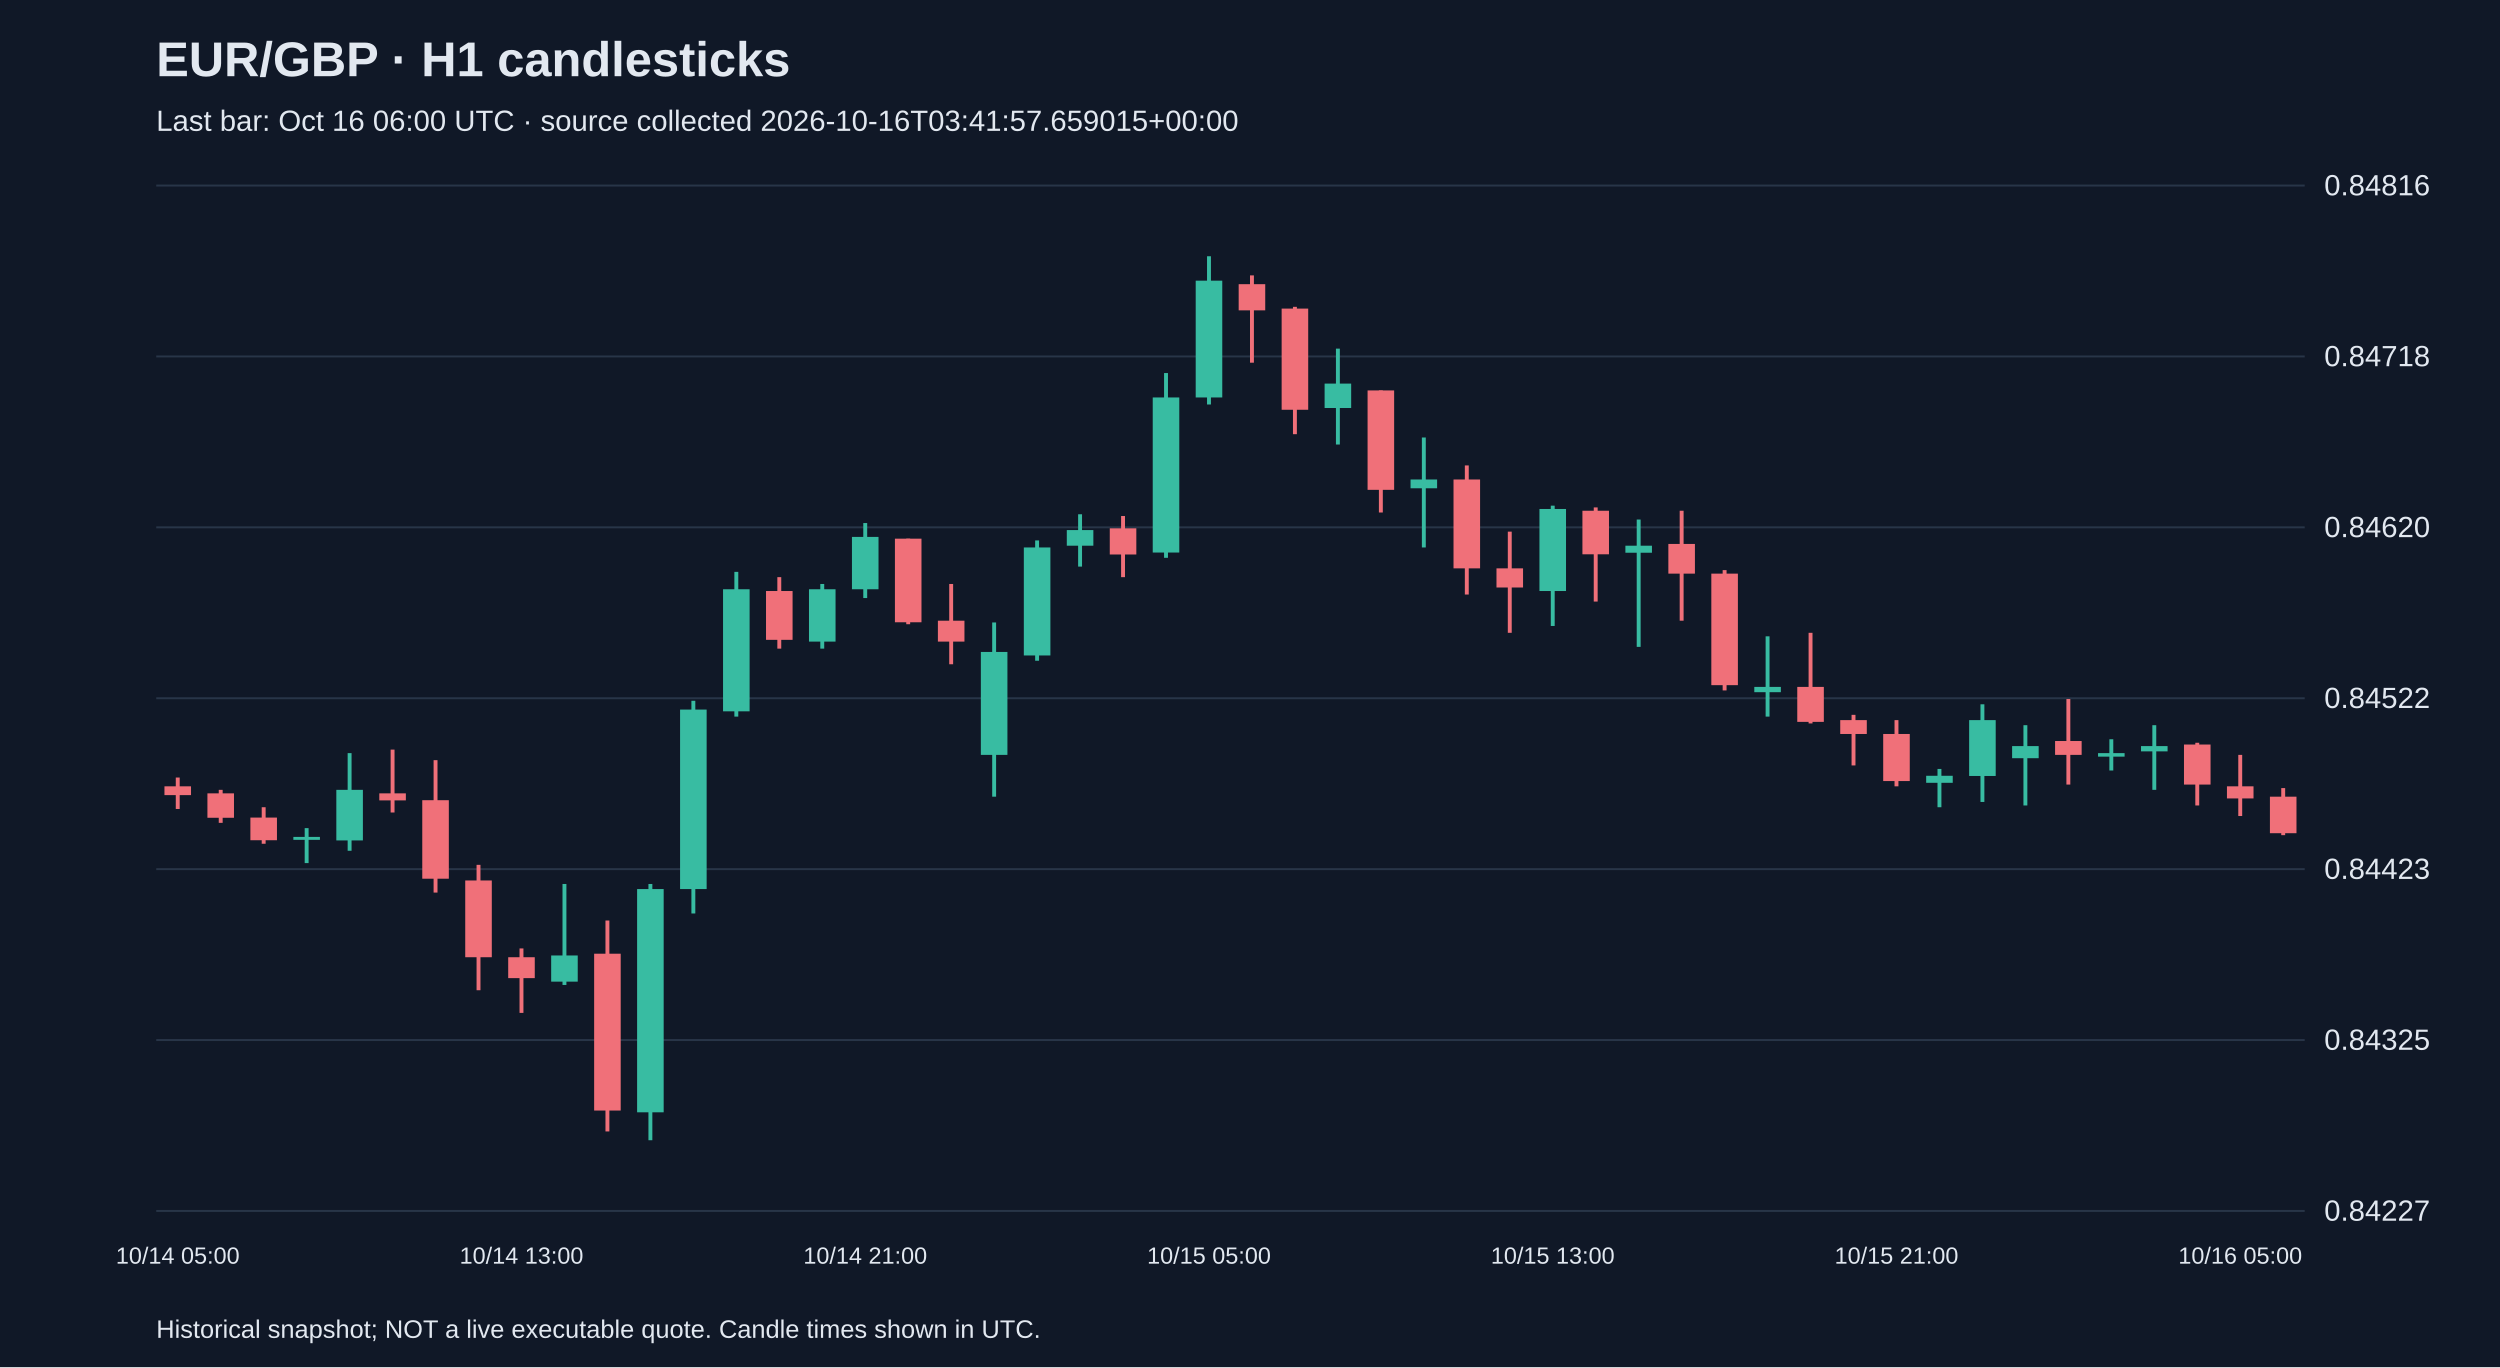
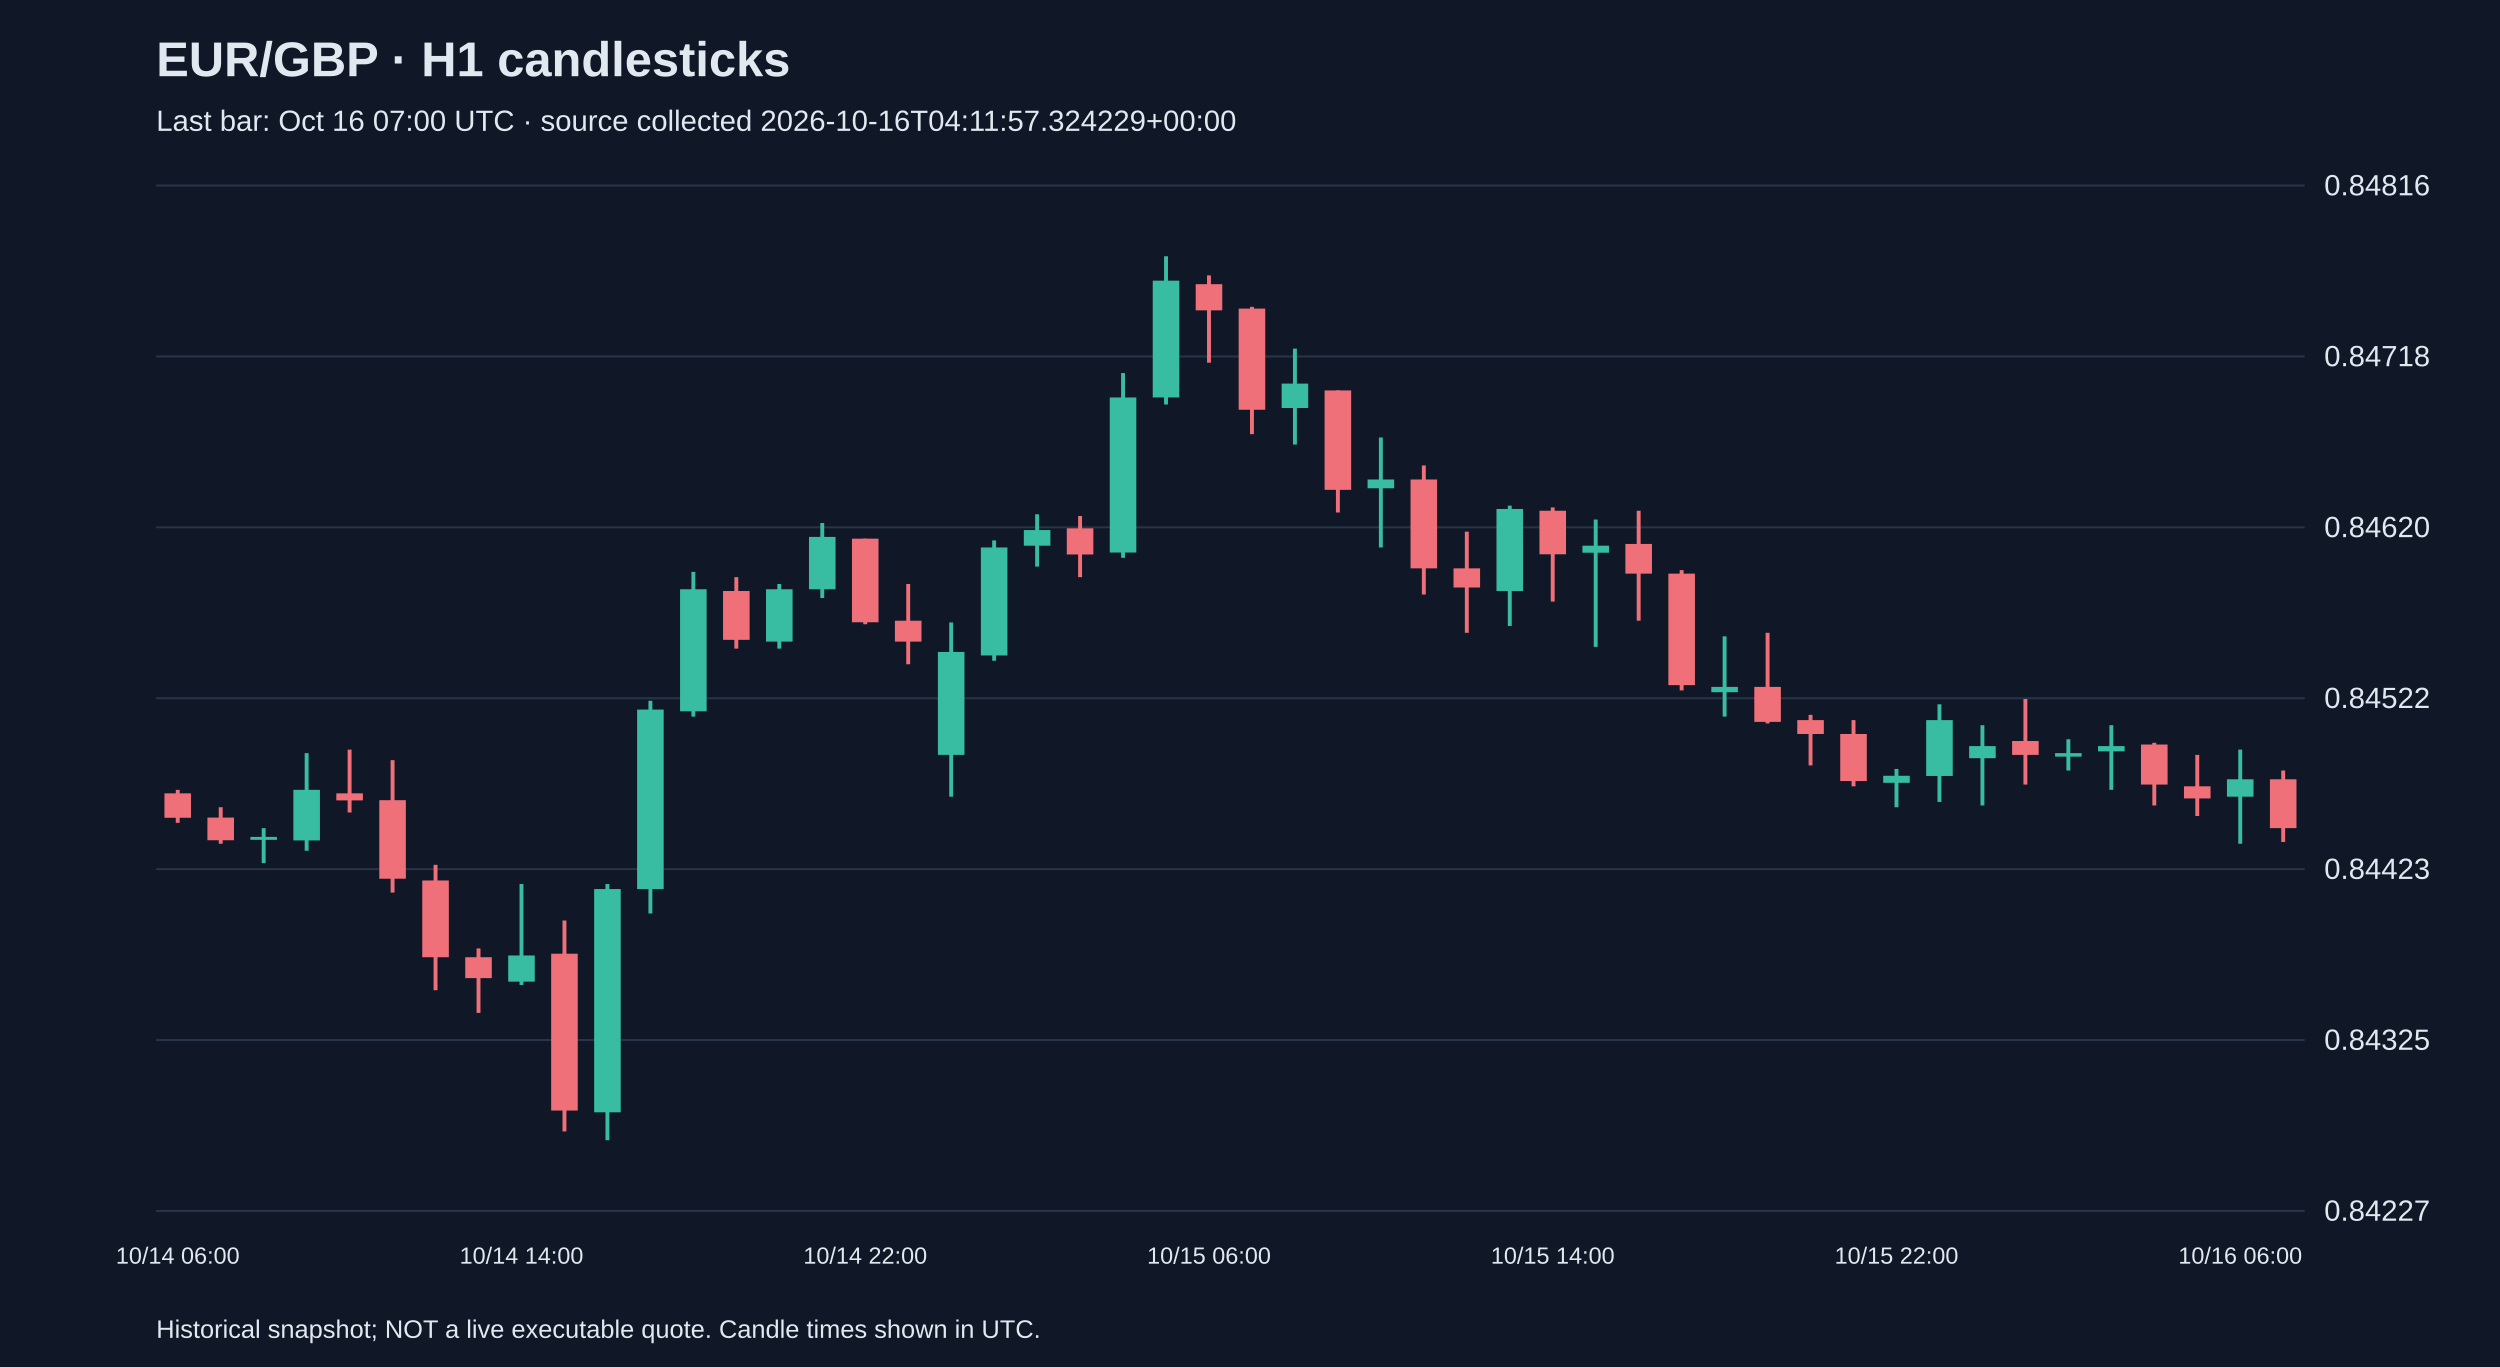
<svg xmlns="http://www.w3.org/2000/svg" viewBox="0 0 1280 700">
  <rect width="100%" height="100%" fill="#101827" />
  <style>text{font-family:Arial,sans-serif;fill:#e2e8f0}</style>
  <text x="80" y="39" font-size="25" font-weight="bold">EUR/GBP · H1 candlesticks</text>
-   <text x="80" y="67" font-size="15" fill="#a6b1c5">Last bar: Oct 16 06:00 UTC · source collected 2026-10-16T03:41:57.659015+00:00</text>
+   <text x="80" y="67" font-size="15" fill="#a6b1c5">Last bar: Oct 16 07:00 UTC · source collected 2026-10-16T04:11:57.324229+00:00</text>
  <line x1="80" y1="620.0" x2="1180" y2="620.0" stroke="#283548" />
  <text x="1190" y="625.0" font-size="15">0.84227</text>
  <line x1="80" y1="532.5" x2="1180" y2="532.5" stroke="#283548" />
  <text x="1190" y="537.5" font-size="15">0.84325</text>
  <line x1="80" y1="445.0" x2="1180" y2="445.0" stroke="#283548" />
  <text x="1190" y="450.0" font-size="15">0.84423</text>
  <line x1="80" y1="357.5" x2="1180" y2="357.5" stroke="#283548" />
  <text x="1190" y="362.5" font-size="15">0.84522</text>
  <line x1="80" y1="270.0" x2="1180" y2="270.0" stroke="#283548" />
  <text x="1190" y="275.0" font-size="15">0.84620</text>
  <line x1="80" y1="182.5" x2="1180" y2="182.5" stroke="#283548" />
  <text x="1190" y="187.5" font-size="15">0.84718</text>
  <line x1="80" y1="95.0" x2="1180" y2="95.0" stroke="#283548" />
  <text x="1190" y="100.0" font-size="15">0.84816</text>
-   <line x1="91.0" y1="398.1" x2="91.0" y2="414.2" stroke="#f07079" stroke-width="2" />
-   <rect x="84.2" y="402.6" width="13.6" height="4.5" fill="#f07079" />
-   <text x="91.0" y="647" text-anchor="middle" font-size="12">10/14 05:00</text>
-   <line x1="113.0" y1="404.4" x2="113.0" y2="421.3" stroke="#f07079" stroke-width="2" />
-   <rect x="106.2" y="406.2" width="13.6" height="12.5" fill="#f07079" />
-   <line x1="135.0" y1="413.3" x2="135.0" y2="432.0" stroke="#f07079" stroke-width="2" />
-   <rect x="128.2" y="418.6" width="13.6" height="11.6" fill="#f07079" />
-   <line x1="157.0" y1="424.0" x2="157.0" y2="441.9" stroke="#38bca2" stroke-width="2" />
-   <rect x="150.2" y="428.5" width="13.6" height="1.5" fill="#38bca2" />
-   <line x1="179.0" y1="385.6" x2="179.0" y2="435.6" stroke="#38bca2" stroke-width="2" />
-   <rect x="172.2" y="404.4" width="13.6" height="25.9" fill="#38bca2" />
-   <line x1="201.0" y1="383.8" x2="201.0" y2="416.0" stroke="#f07079" stroke-width="2" />
-   <rect x="194.2" y="406.2" width="13.6" height="3.6" fill="#f07079" />
-   <line x1="223.0" y1="389.2" x2="223.0" y2="457.0" stroke="#f07079" stroke-width="2" />
-   <rect x="216.2" y="409.7" width="13.6" height="40.2" fill="#f07079" />
-   <line x1="245.0" y1="442.8" x2="245.0" y2="507.0" stroke="#f07079" stroke-width="2" />
-   <rect x="238.2" y="450.8" width="13.6" height="39.3" fill="#f07079" />
-   <line x1="267.0" y1="485.6" x2="267.0" y2="518.6" stroke="#f07079" stroke-width="2" />
-   <rect x="260.2" y="490.1" width="13.6" height="10.7" fill="#f07079" />
-   <text x="267.0" y="647" text-anchor="middle" font-size="12">10/14 13:00</text>
-   <line x1="289.0" y1="452.6" x2="289.0" y2="504.3" stroke="#38bca2" stroke-width="2" />
-   <rect x="282.2" y="489.2" width="13.6" height="13.4" fill="#38bca2" />
-   <line x1="311.0" y1="471.3" x2="311.0" y2="579.3" stroke="#f07079" stroke-width="2" />
-   <rect x="304.2" y="488.3" width="13.6" height="80.3" fill="#f07079" />
-   <line x1="333.0" y1="452.6" x2="333.0" y2="583.8" stroke="#38bca2" stroke-width="2" />
-   <rect x="326.2" y="455.2" width="13.6" height="114.3" fill="#38bca2" />
-   <line x1="355.0" y1="358.8" x2="355.0" y2="467.7" stroke="#38bca2" stroke-width="2" />
-   <rect x="348.2" y="363.3" width="13.6" height="91.9" fill="#38bca2" />
-   <line x1="377.0" y1="292.8" x2="377.0" y2="366.9" stroke="#38bca2" stroke-width="2" />
-   <rect x="370.2" y="301.7" width="13.6" height="62.5" fill="#38bca2" />
-   <line x1="399.0" y1="295.5" x2="399.0" y2="332.1" stroke="#f07079" stroke-width="2" />
-   <rect x="392.2" y="302.6" width="13.6" height="25.0" fill="#f07079" />
-   <line x1="421.0" y1="299.0" x2="421.0" y2="332.1" stroke="#38bca2" stroke-width="2" />
-   <rect x="414.2" y="301.7" width="13.6" height="26.8" fill="#38bca2" />
-   <line x1="443.0" y1="267.8" x2="443.0" y2="306.2" stroke="#38bca2" stroke-width="2" />
-   <rect x="436.2" y="274.9" width="13.6" height="26.8" fill="#38bca2" />
-   <text x="443.0" y="647" text-anchor="middle" font-size="12">10/14 21:00</text>
-   <line x1="465.0" y1="275.8" x2="465.0" y2="319.6" stroke="#f07079" stroke-width="2" />
-   <rect x="458.2" y="275.8" width="13.6" height="42.8" fill="#f07079" />
-   <line x1="487.0" y1="299.0" x2="487.0" y2="340.1" stroke="#f07079" stroke-width="2" />
-   <rect x="480.2" y="317.8" width="13.6" height="10.7" fill="#f07079" />
-   <line x1="509.0" y1="318.7" x2="509.0" y2="407.9" stroke="#38bca2" stroke-width="2" />
-   <rect x="502.2" y="333.8" width="13.6" height="52.7" fill="#38bca2" />
-   <line x1="531.0" y1="276.7" x2="531.0" y2="338.3" stroke="#38bca2" stroke-width="2" />
-   <rect x="524.2" y="280.3" width="13.6" height="55.3" fill="#38bca2" />
-   <line x1="553.0" y1="263.3" x2="553.0" y2="290.1" stroke="#38bca2" stroke-width="2" />
-   <rect x="546.2" y="271.4" width="13.6" height="8.0" fill="#38bca2" />
-   <line x1="575.0" y1="264.2" x2="575.0" y2="295.5" stroke="#f07079" stroke-width="2" />
-   <rect x="568.2" y="270.5" width="13.6" height="13.4" fill="#f07079" />
-   <line x1="597.0" y1="191.0" x2="597.0" y2="285.6" stroke="#38bca2" stroke-width="2" />
-   <rect x="590.2" y="203.5" width="13.6" height="79.4" fill="#38bca2" />
-   <line x1="619.0" y1="131.2" x2="619.0" y2="207.1" stroke="#38bca2" stroke-width="2" />
-   <rect x="612.2" y="143.7" width="13.6" height="59.8" fill="#38bca2" />
-   <text x="619.0" y="647" text-anchor="middle" font-size="12">10/15 05:00</text>
-   <line x1="641.0" y1="141.0" x2="641.0" y2="185.7" stroke="#f07079" stroke-width="2" />
-   <rect x="634.2" y="145.5" width="13.6" height="13.4" fill="#f07079" />
-   <line x1="663.0" y1="157.1" x2="663.0" y2="222.3" stroke="#f07079" stroke-width="2" />
-   <rect x="656.2" y="158.0" width="13.6" height="51.8" fill="#f07079" />
-   <line x1="685.0" y1="178.5" x2="685.0" y2="227.6" stroke="#38bca2" stroke-width="2" />
-   <rect x="678.2" y="196.4" width="13.6" height="12.5" fill="#38bca2" />
-   <line x1="707.0" y1="199.9" x2="707.0" y2="262.4" stroke="#f07079" stroke-width="2" />
-   <rect x="700.2" y="199.9" width="13.6" height="50.9" fill="#f07079" />
-   <line x1="729.0" y1="224.0" x2="729.0" y2="280.3" stroke="#38bca2" stroke-width="2" />
-   <rect x="722.2" y="245.5" width="13.6" height="4.5" fill="#38bca2" />
-   <line x1="751.0" y1="238.3" x2="751.0" y2="304.4" stroke="#f07079" stroke-width="2" />
-   <rect x="744.2" y="245.5" width="13.6" height="45.5" fill="#f07079" />
-   <line x1="773.0" y1="272.2" x2="773.0" y2="324.0" stroke="#f07079" stroke-width="2" />
-   <rect x="766.2" y="291.0" width="13.6" height="9.8" fill="#f07079" />
-   <line x1="795.0" y1="258.9" x2="795.0" y2="320.5" stroke="#38bca2" stroke-width="2" />
-   <rect x="788.2" y="260.6" width="13.6" height="42.0" fill="#38bca2" />
-   <text x="795.0" y="647" text-anchor="middle" font-size="12">10/15 13:00</text>
-   <line x1="817.0" y1="259.8" x2="817.0" y2="308.0" stroke="#f07079" stroke-width="2" />
-   <rect x="810.2" y="261.5" width="13.6" height="22.3" fill="#f07079" />
-   <line x1="839.0" y1="266.0" x2="839.0" y2="331.2" stroke="#38bca2" stroke-width="2" />
-   <rect x="832.2" y="279.4" width="13.6" height="3.6" fill="#38bca2" />
-   <line x1="861.0" y1="261.5" x2="861.0" y2="317.8" stroke="#f07079" stroke-width="2" />
-   <rect x="854.2" y="278.5" width="13.6" height="15.2" fill="#f07079" />
-   <line x1="883.0" y1="291.9" x2="883.0" y2="353.5" stroke="#f07079" stroke-width="2" />
-   <rect x="876.2" y="293.7" width="13.6" height="57.1" fill="#f07079" />
-   <line x1="905.0" y1="325.8" x2="905.0" y2="366.9" stroke="#38bca2" stroke-width="2" />
-   <rect x="898.2" y="351.7" width="13.6" height="2.7" fill="#38bca2" />
-   <line x1="927.0" y1="324.0" x2="927.0" y2="370.4" stroke="#f07079" stroke-width="2" />
-   <rect x="920.2" y="351.7" width="13.6" height="17.9" fill="#f07079" />
-   <line x1="949.0" y1="366.0" x2="949.0" y2="391.9" stroke="#f07079" stroke-width="2" />
-   <rect x="942.2" y="368.7" width="13.6" height="7.1" fill="#f07079" />
-   <line x1="971.0" y1="368.7" x2="971.0" y2="402.6" stroke="#f07079" stroke-width="2" />
-   <rect x="964.2" y="375.8" width="13.6" height="24.1" fill="#f07079" />
-   <text x="971.0" y="647" text-anchor="middle" font-size="12">10/15 21:00</text>
-   <line x1="993.0" y1="393.7" x2="993.0" y2="413.3" stroke="#38bca2" stroke-width="2" />
-   <rect x="986.2" y="397.2" width="13.6" height="3.6" fill="#38bca2" />
-   <line x1="1015.0" y1="360.6" x2="1015.0" y2="410.6" stroke="#38bca2" stroke-width="2" />
-   <rect x="1008.2" y="368.7" width="13.6" height="28.6" fill="#38bca2" />
-   <line x1="1037.0" y1="371.3" x2="1037.0" y2="412.4" stroke="#38bca2" stroke-width="2" />
-   <rect x="1030.2" y="382.0" width="13.6" height="6.2" fill="#38bca2" />
-   <line x1="1059.0" y1="357.9" x2="1059.0" y2="401.7" stroke="#f07079" stroke-width="2" />
-   <rect x="1052.2" y="379.4" width="13.6" height="7.1" fill="#f07079" />
-   <line x1="1081.0" y1="378.5" x2="1081.0" y2="394.5" stroke="#38bca2" stroke-width="2" />
-   <rect x="1074.2" y="385.6" width="13.6" height="1.8" fill="#38bca2" />
-   <line x1="1103.0" y1="371.3" x2="1103.0" y2="404.4" stroke="#38bca2" stroke-width="2" />
-   <rect x="1096.2" y="382.0" width="13.6" height="2.7" fill="#38bca2" />
-   <line x1="1125.0" y1="380.3" x2="1125.0" y2="412.4" stroke="#f07079" stroke-width="2" />
-   <rect x="1118.2" y="381.2" width="13.6" height="20.5" fill="#f07079" />
-   <line x1="1147.0" y1="386.5" x2="1147.0" y2="417.8" stroke="#f07079" stroke-width="2" />
-   <rect x="1140.2" y="402.6" width="13.6" height="6.2" fill="#f07079" />
-   <text x="1147.0" y="647" text-anchor="middle" font-size="12">10/16 05:00</text>
-   <line x1="1169.0" y1="403.5" x2="1169.0" y2="427.6" stroke="#f07079" stroke-width="2" />
-   <rect x="1162.2" y="407.9" width="13.6" height="18.7" fill="#f07079" />
+   <line x1="91.0" y1="404.4" x2="91.0" y2="421.3" stroke="#f07079" stroke-width="2" />
+   <rect x="84.2" y="406.2" width="13.6" height="12.5" fill="#f07079" />
+   <text x="91.0" y="647" text-anchor="middle" font-size="12">10/14 06:00</text>
+   <line x1="113.0" y1="413.3" x2="113.0" y2="432.0" stroke="#f07079" stroke-width="2" />
+   <rect x="106.2" y="418.6" width="13.6" height="11.6" fill="#f07079" />
+   <line x1="135.0" y1="424.0" x2="135.0" y2="441.9" stroke="#38bca2" stroke-width="2" />
+   <rect x="128.2" y="428.5" width="13.6" height="1.5" fill="#38bca2" />
+   <line x1="157.0" y1="385.6" x2="157.0" y2="435.6" stroke="#38bca2" stroke-width="2" />
+   <rect x="150.2" y="404.4" width="13.6" height="25.9" fill="#38bca2" />
+   <line x1="179.0" y1="383.8" x2="179.0" y2="416.0" stroke="#f07079" stroke-width="2" />
+   <rect x="172.2" y="406.2" width="13.6" height="3.6" fill="#f07079" />
+   <line x1="201.0" y1="389.2" x2="201.0" y2="457.0" stroke="#f07079" stroke-width="2" />
+   <rect x="194.2" y="409.7" width="13.6" height="40.2" fill="#f07079" />
+   <line x1="223.0" y1="442.8" x2="223.0" y2="507.0" stroke="#f07079" stroke-width="2" />
+   <rect x="216.2" y="450.8" width="13.6" height="39.3" fill="#f07079" />
+   <line x1="245.0" y1="485.6" x2="245.0" y2="518.6" stroke="#f07079" stroke-width="2" />
+   <rect x="238.2" y="490.1" width="13.6" height="10.7" fill="#f07079" />
+   <line x1="267.0" y1="452.6" x2="267.0" y2="504.3" stroke="#38bca2" stroke-width="2" />
+   <rect x="260.2" y="489.2" width="13.6" height="13.4" fill="#38bca2" />
+   <text x="267.0" y="647" text-anchor="middle" font-size="12">10/14 14:00</text>
+   <line x1="289.0" y1="471.3" x2="289.0" y2="579.3" stroke="#f07079" stroke-width="2" />
+   <rect x="282.2" y="488.3" width="13.6" height="80.3" fill="#f07079" />
+   <line x1="311.0" y1="452.6" x2="311.0" y2="583.8" stroke="#38bca2" stroke-width="2" />
+   <rect x="304.2" y="455.2" width="13.6" height="114.3" fill="#38bca2" />
+   <line x1="333.0" y1="358.8" x2="333.0" y2="467.7" stroke="#38bca2" stroke-width="2" />
+   <rect x="326.2" y="363.3" width="13.6" height="91.9" fill="#38bca2" />
+   <line x1="355.0" y1="292.8" x2="355.0" y2="366.9" stroke="#38bca2" stroke-width="2" />
+   <rect x="348.2" y="301.7" width="13.6" height="62.5" fill="#38bca2" />
+   <line x1="377.0" y1="295.5" x2="377.0" y2="332.1" stroke="#f07079" stroke-width="2" />
+   <rect x="370.2" y="302.6" width="13.6" height="25.0" fill="#f07079" />
+   <line x1="399.0" y1="299.0" x2="399.0" y2="332.1" stroke="#38bca2" stroke-width="2" />
+   <rect x="392.2" y="301.7" width="13.6" height="26.8" fill="#38bca2" />
+   <line x1="421.0" y1="267.8" x2="421.0" y2="306.2" stroke="#38bca2" stroke-width="2" />
+   <rect x="414.2" y="274.9" width="13.6" height="26.8" fill="#38bca2" />
+   <line x1="443.0" y1="275.8" x2="443.0" y2="319.6" stroke="#f07079" stroke-width="2" />
+   <rect x="436.2" y="275.8" width="13.6" height="42.8" fill="#f07079" />
+   <text x="443.0" y="647" text-anchor="middle" font-size="12">10/14 22:00</text>
+   <line x1="465.0" y1="299.0" x2="465.0" y2="340.1" stroke="#f07079" stroke-width="2" />
+   <rect x="458.2" y="317.8" width="13.6" height="10.7" fill="#f07079" />
+   <line x1="487.0" y1="318.7" x2="487.0" y2="407.9" stroke="#38bca2" stroke-width="2" />
+   <rect x="480.2" y="333.8" width="13.6" height="52.7" fill="#38bca2" />
+   <line x1="509.0" y1="276.7" x2="509.0" y2="338.3" stroke="#38bca2" stroke-width="2" />
+   <rect x="502.2" y="280.3" width="13.6" height="55.3" fill="#38bca2" />
+   <line x1="531.0" y1="263.3" x2="531.0" y2="290.1" stroke="#38bca2" stroke-width="2" />
+   <rect x="524.2" y="271.4" width="13.6" height="8.0" fill="#38bca2" />
+   <line x1="553.0" y1="264.2" x2="553.0" y2="295.5" stroke="#f07079" stroke-width="2" />
+   <rect x="546.2" y="270.5" width="13.6" height="13.4" fill="#f07079" />
+   <line x1="575.0" y1="191.0" x2="575.0" y2="285.6" stroke="#38bca2" stroke-width="2" />
+   <rect x="568.2" y="203.5" width="13.6" height="79.4" fill="#38bca2" />
+   <line x1="597.0" y1="131.2" x2="597.0" y2="207.1" stroke="#38bca2" stroke-width="2" />
+   <rect x="590.2" y="143.7" width="13.6" height="59.8" fill="#38bca2" />
+   <line x1="619.0" y1="141.0" x2="619.0" y2="185.7" stroke="#f07079" stroke-width="2" />
+   <rect x="612.2" y="145.5" width="13.6" height="13.4" fill="#f07079" />
+   <text x="619.0" y="647" text-anchor="middle" font-size="12">10/15 06:00</text>
+   <line x1="641.0" y1="157.1" x2="641.0" y2="222.3" stroke="#f07079" stroke-width="2" />
+   <rect x="634.2" y="158.0" width="13.6" height="51.8" fill="#f07079" />
+   <line x1="663.0" y1="178.5" x2="663.0" y2="227.6" stroke="#38bca2" stroke-width="2" />
+   <rect x="656.2" y="196.4" width="13.6" height="12.5" fill="#38bca2" />
+   <line x1="685.0" y1="199.9" x2="685.0" y2="262.4" stroke="#f07079" stroke-width="2" />
+   <rect x="678.2" y="199.9" width="13.6" height="50.9" fill="#f07079" />
+   <line x1="707.0" y1="224.0" x2="707.0" y2="280.3" stroke="#38bca2" stroke-width="2" />
+   <rect x="700.2" y="245.5" width="13.6" height="4.5" fill="#38bca2" />
+   <line x1="729.0" y1="238.3" x2="729.0" y2="304.4" stroke="#f07079" stroke-width="2" />
+   <rect x="722.2" y="245.5" width="13.6" height="45.5" fill="#f07079" />
+   <line x1="751.0" y1="272.2" x2="751.0" y2="324.0" stroke="#f07079" stroke-width="2" />
+   <rect x="744.2" y="291.0" width="13.6" height="9.8" fill="#f07079" />
+   <line x1="773.0" y1="258.9" x2="773.0" y2="320.5" stroke="#38bca2" stroke-width="2" />
+   <rect x="766.2" y="260.6" width="13.6" height="42.0" fill="#38bca2" />
+   <line x1="795.0" y1="259.8" x2="795.0" y2="308.0" stroke="#f07079" stroke-width="2" />
+   <rect x="788.2" y="261.5" width="13.6" height="22.3" fill="#f07079" />
+   <text x="795.0" y="647" text-anchor="middle" font-size="12">10/15 14:00</text>
+   <line x1="817.0" y1="266.0" x2="817.0" y2="331.2" stroke="#38bca2" stroke-width="2" />
+   <rect x="810.2" y="279.4" width="13.6" height="3.6" fill="#38bca2" />
+   <line x1="839.0" y1="261.5" x2="839.0" y2="317.8" stroke="#f07079" stroke-width="2" />
+   <rect x="832.2" y="278.5" width="13.6" height="15.2" fill="#f07079" />
+   <line x1="861.0" y1="291.9" x2="861.0" y2="353.5" stroke="#f07079" stroke-width="2" />
+   <rect x="854.2" y="293.7" width="13.6" height="57.1" fill="#f07079" />
+   <line x1="883.0" y1="325.8" x2="883.0" y2="366.9" stroke="#38bca2" stroke-width="2" />
+   <rect x="876.2" y="351.7" width="13.6" height="2.7" fill="#38bca2" />
+   <line x1="905.0" y1="324.0" x2="905.0" y2="370.4" stroke="#f07079" stroke-width="2" />
+   <rect x="898.2" y="351.7" width="13.6" height="17.9" fill="#f07079" />
+   <line x1="927.0" y1="366.0" x2="927.0" y2="391.9" stroke="#f07079" stroke-width="2" />
+   <rect x="920.2" y="368.7" width="13.6" height="7.1" fill="#f07079" />
+   <line x1="949.0" y1="368.7" x2="949.0" y2="402.6" stroke="#f07079" stroke-width="2" />
+   <rect x="942.2" y="375.8" width="13.6" height="24.1" fill="#f07079" />
+   <line x1="971.0" y1="393.7" x2="971.0" y2="413.3" stroke="#38bca2" stroke-width="2" />
+   <rect x="964.2" y="397.2" width="13.6" height="3.6" fill="#38bca2" />
+   <text x="971.0" y="647" text-anchor="middle" font-size="12">10/15 22:00</text>
+   <line x1="993.0" y1="360.6" x2="993.0" y2="410.6" stroke="#38bca2" stroke-width="2" />
+   <rect x="986.2" y="368.7" width="13.6" height="28.6" fill="#38bca2" />
+   <line x1="1015.0" y1="371.3" x2="1015.0" y2="412.4" stroke="#38bca2" stroke-width="2" />
+   <rect x="1008.2" y="382.0" width="13.6" height="6.2" fill="#38bca2" />
+   <line x1="1037.0" y1="357.9" x2="1037.0" y2="401.7" stroke="#f07079" stroke-width="2" />
+   <rect x="1030.2" y="379.4" width="13.6" height="7.1" fill="#f07079" />
+   <line x1="1059.0" y1="378.5" x2="1059.0" y2="394.5" stroke="#38bca2" stroke-width="2" />
+   <rect x="1052.2" y="385.6" width="13.6" height="1.8" fill="#38bca2" />
+   <line x1="1081.0" y1="371.3" x2="1081.0" y2="404.4" stroke="#38bca2" stroke-width="2" />
+   <rect x="1074.2" y="382.0" width="13.6" height="2.7" fill="#38bca2" />
+   <line x1="1103.0" y1="380.3" x2="1103.0" y2="412.4" stroke="#f07079" stroke-width="2" />
+   <rect x="1096.2" y="381.2" width="13.6" height="20.5" fill="#f07079" />
+   <line x1="1125.0" y1="386.5" x2="1125.0" y2="417.8" stroke="#f07079" stroke-width="2" />
+   <rect x="1118.2" y="402.6" width="13.6" height="6.2" fill="#f07079" />
+   <line x1="1147.0" y1="383.8" x2="1147.0" y2="432.0" stroke="#38bca2" stroke-width="2" />
+   <rect x="1140.2" y="399.0" width="13.6" height="8.9" fill="#38bca2" />
+   <text x="1147.0" y="647" text-anchor="middle" font-size="12">10/16 06:00</text>
+   <line x1="1169.0" y1="394.5" x2="1169.0" y2="431.1" stroke="#f07079" stroke-width="2" />
+   <rect x="1162.2" y="399.0" width="13.6" height="25.0" fill="#f07079" />
  <text x="80" y="685" font-size="13">Historical snapshot; NOT a live executable quote. Candle times shown in UTC.</text>
</svg>
